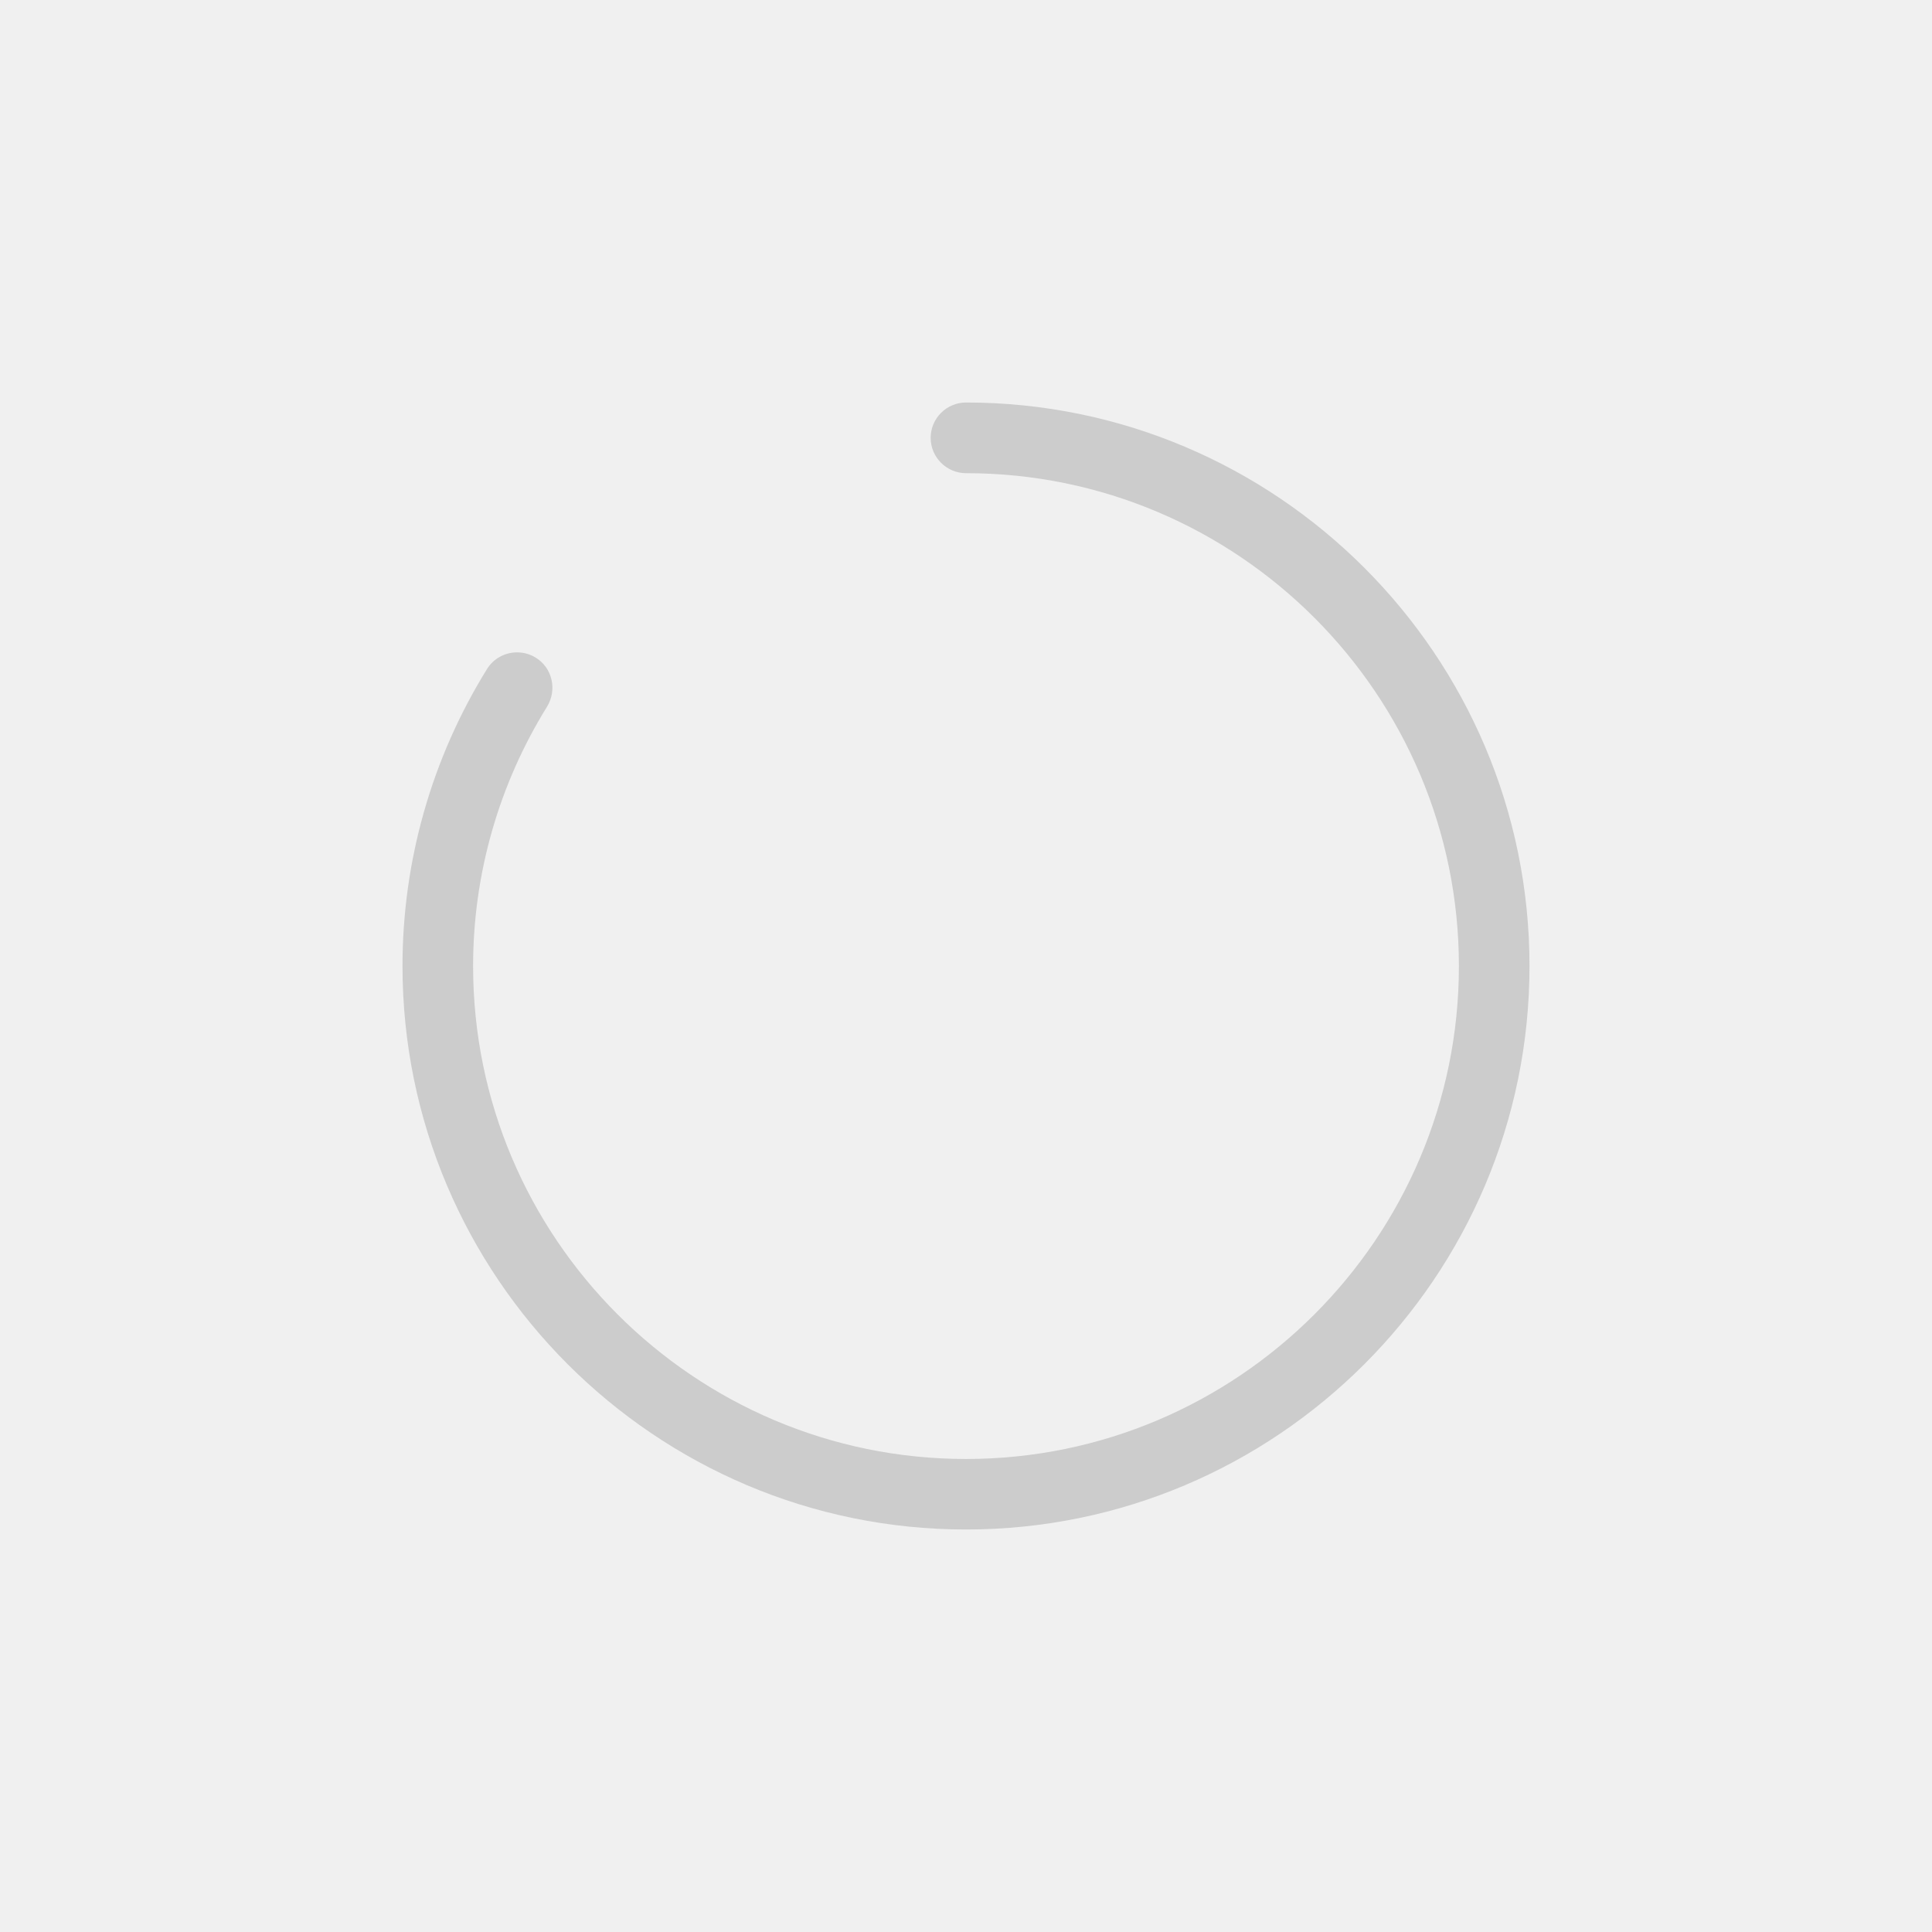
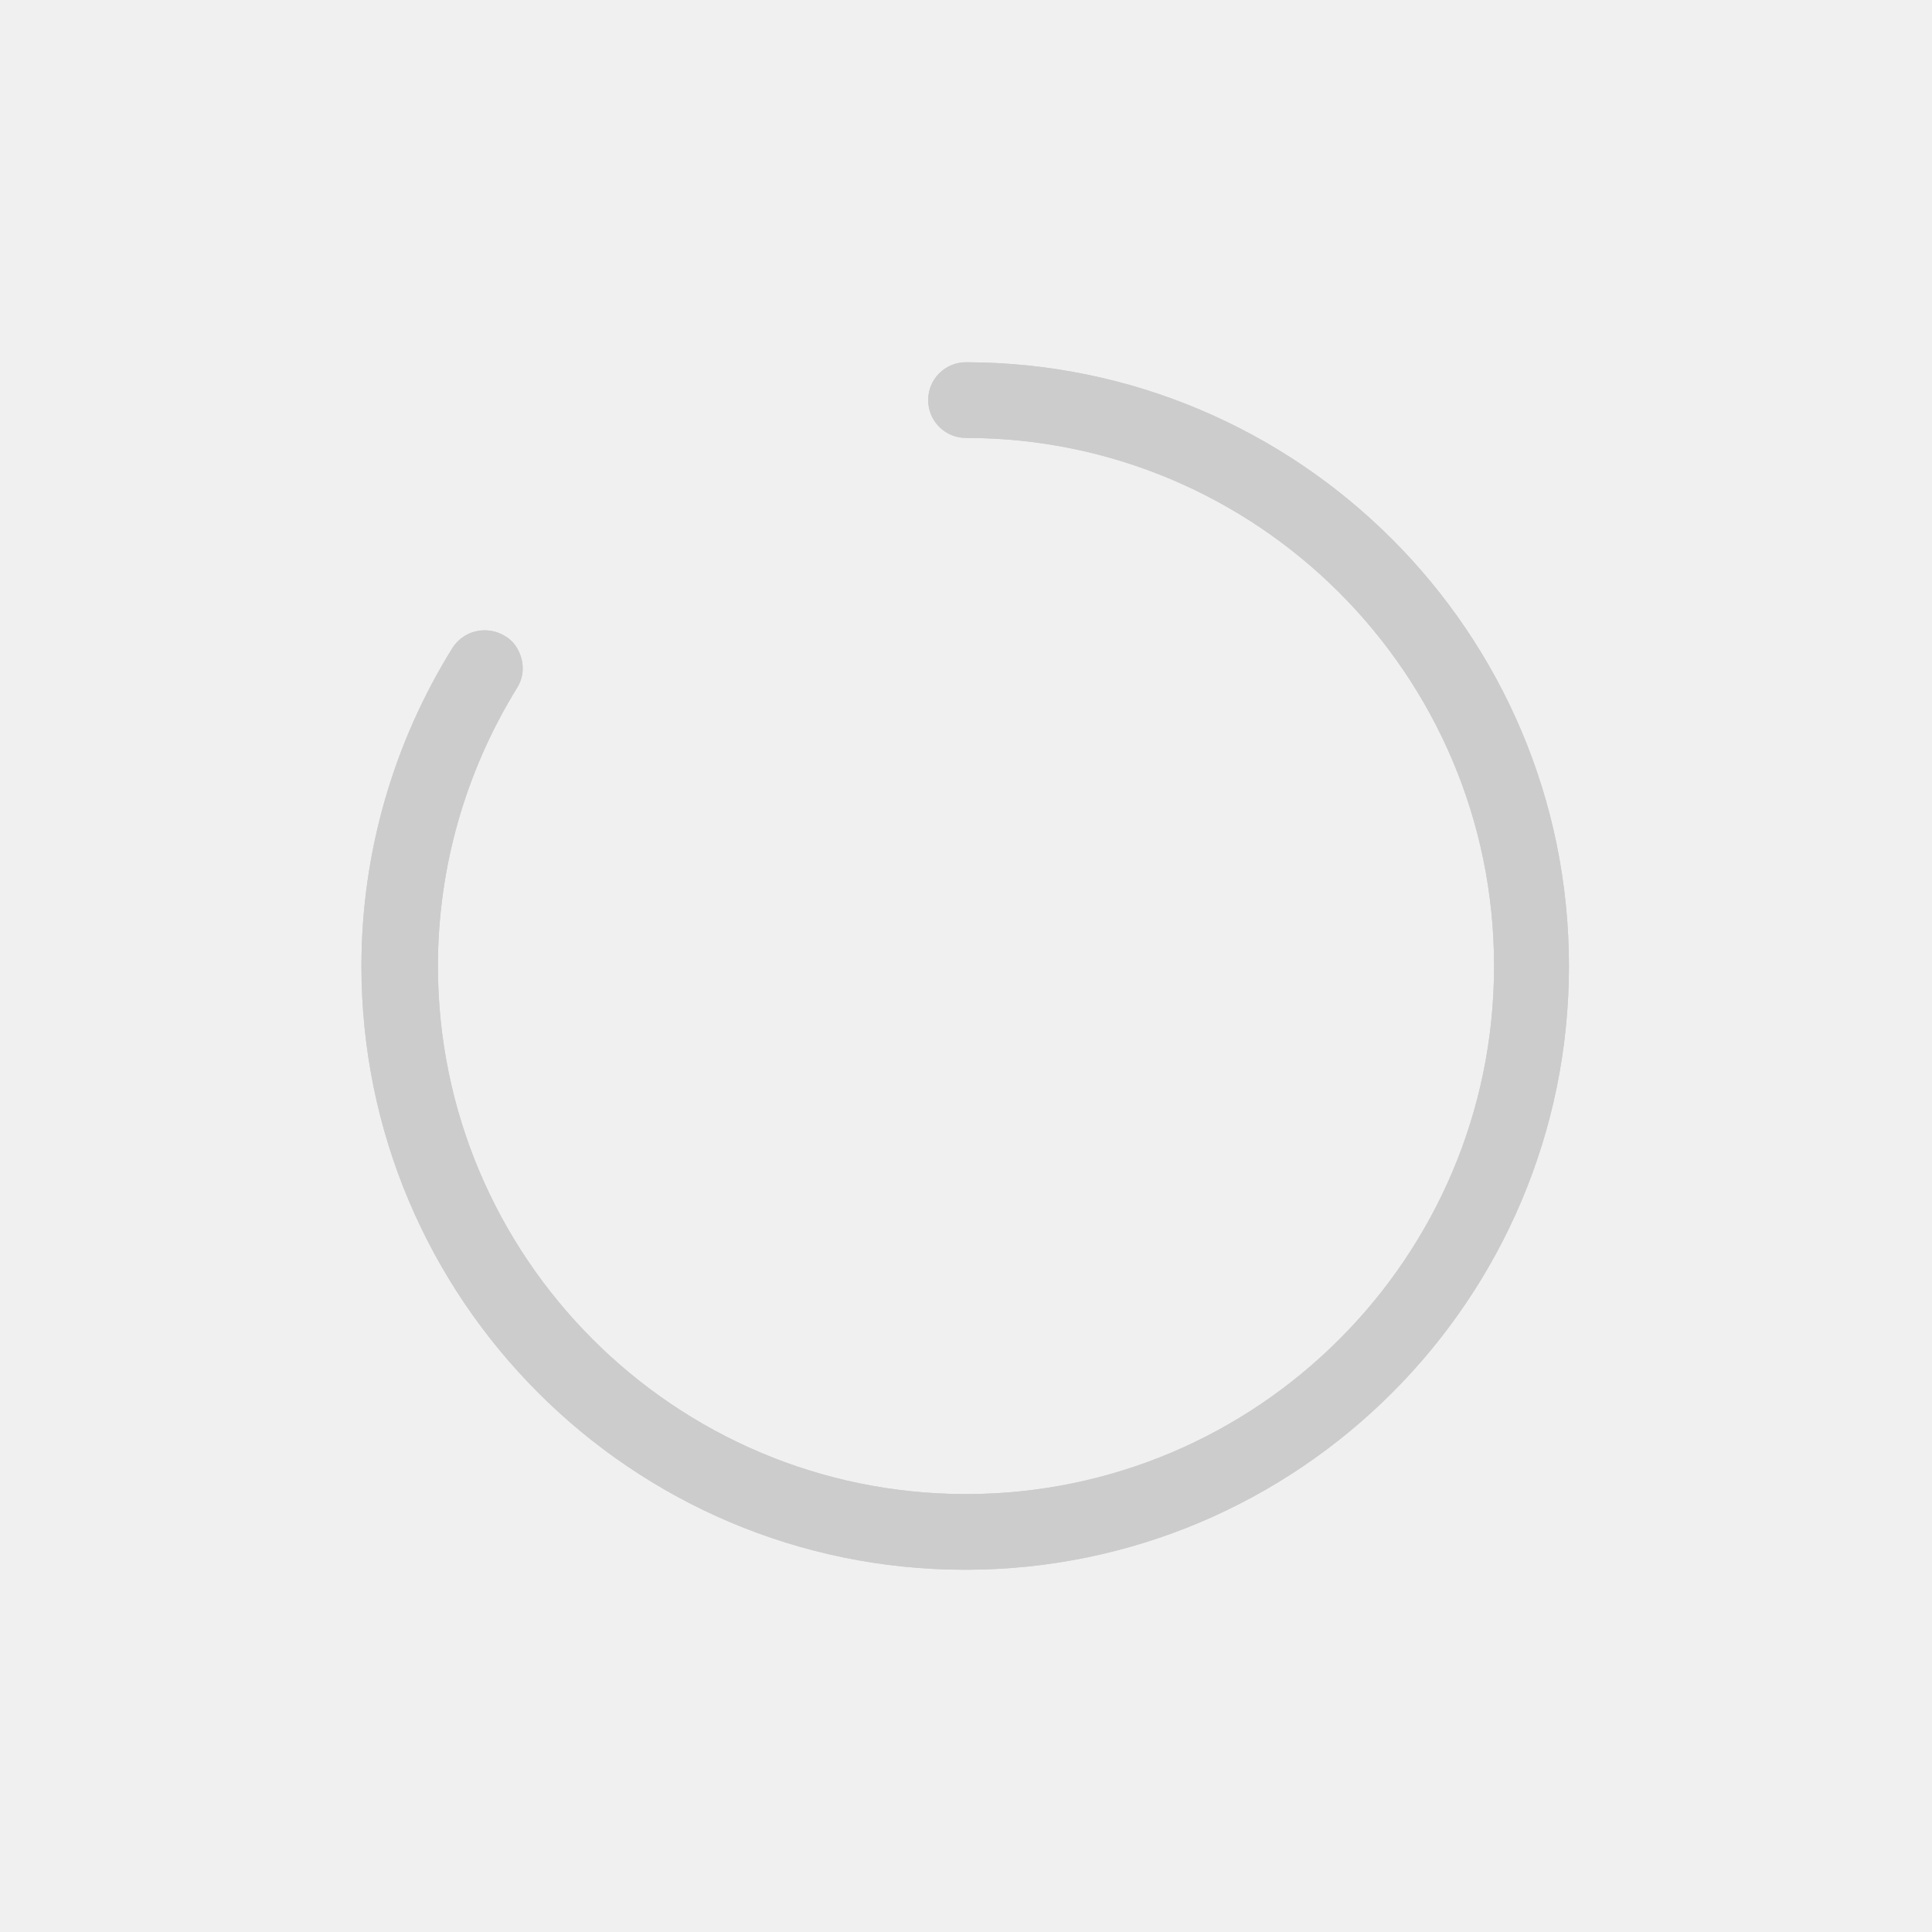
<svg xmlns="http://www.w3.org/2000/svg" width="24" height="24" viewBox="0 0 24 24" fill="none">
-   <path d="m 12,5 c -0.241,0 -0.439,0.197 -0.439,0.439 0,0.241 0.197,0.439 0.439,0.439 3.376,0 6.123,2.747 6.123,6.123 0,3.376 -2.747,6.123 -6.123,6.123 -3.376,0 -6.123,-2.747 -6.123,-6.123 0,-1.137 0.317,-2.252 0.919,-3.223 0.061,-0.1 0.081,-0.219 0.055,-0.335 C 6.824,8.328 6.756,8.232 6.657,8.171 6.584,8.125 6.503,8.104 6.423,8.104 c -0.147,0 -0.289,0.073 -0.372,0.205 C 5.363,9.419 5,10.695 5,12 c 0,3.86 3.14,7 7,7 3.86,0 7,-3.14 7,-7 0,-3.86 -3.14,-7 -7,-7 z" fill="#cccccc" />
+   <g clip-path="url(#clip0_2056_384)">
+     <path d="M12 4.5C11.74 4.5 11.53 4.71 11.53 4.97C11.53 5.23 11.74 5.44 12 5.44C15.62 5.44 18.56 8.38 18.56 12C18.56 15.62 15.62 18.56 12 18.56C8.38 18.56 5.44 15.62 5.44 12C5.44 10.78 5.78 9.59 6.42 8.55C6.49 8.44 6.51 8.32 6.48 8.19C6.45 8.07 6.38 7.96 6.27 7.9C6.19 7.85 6.1 7.83 6.02 7.83C5.86 7.83 5.71 7.91 5.62 8.05C4.88 9.24 4.49 10.61 4.49 12C4.49 16.14 7.85 19.5 11.99 19.5C16.13 19.5 19.49 16.14 19.49 12C19.49 7.86 16.13 4.5 11.99 4.5H12Z" fill="#CCCCCC" />
+     <path d="M12 4.5C11.74 4.5 11.53 4.71 11.53 4.97C11.53 5.23 11.74 5.44 12 5.44C15.62 5.44 18.56 8.38 18.56 12C18.56 15.62 15.62 18.56 12 18.56C8.38 18.56 5.44 15.62 5.44 12C5.44 10.78 5.78 9.59 6.42 8.55C6.49 8.44 6.51 8.32 6.48 8.19C6.45 8.07 6.38 7.96 6.27 7.9C6.19 7.85 6.1 7.83 6.02 7.83C5.86 7.83 5.71 7.91 5.62 8.05C4.88 9.24 4.49 10.61 4.49 12C4.49 16.14 7.85 19.5 11.99 19.5C16.13 19.5 19.49 16.14 19.49 12C19.49 7.86 16.13 4.5 11.99 4.5H12Z" fill="#CCCCCC" />
+   </g>
+   <defs>
+     <clipPath id="clip0_2056_384">
+       <rect width="24" height="24" fill="white" />
+     </clipPath>
+   </defs>
</svg>
